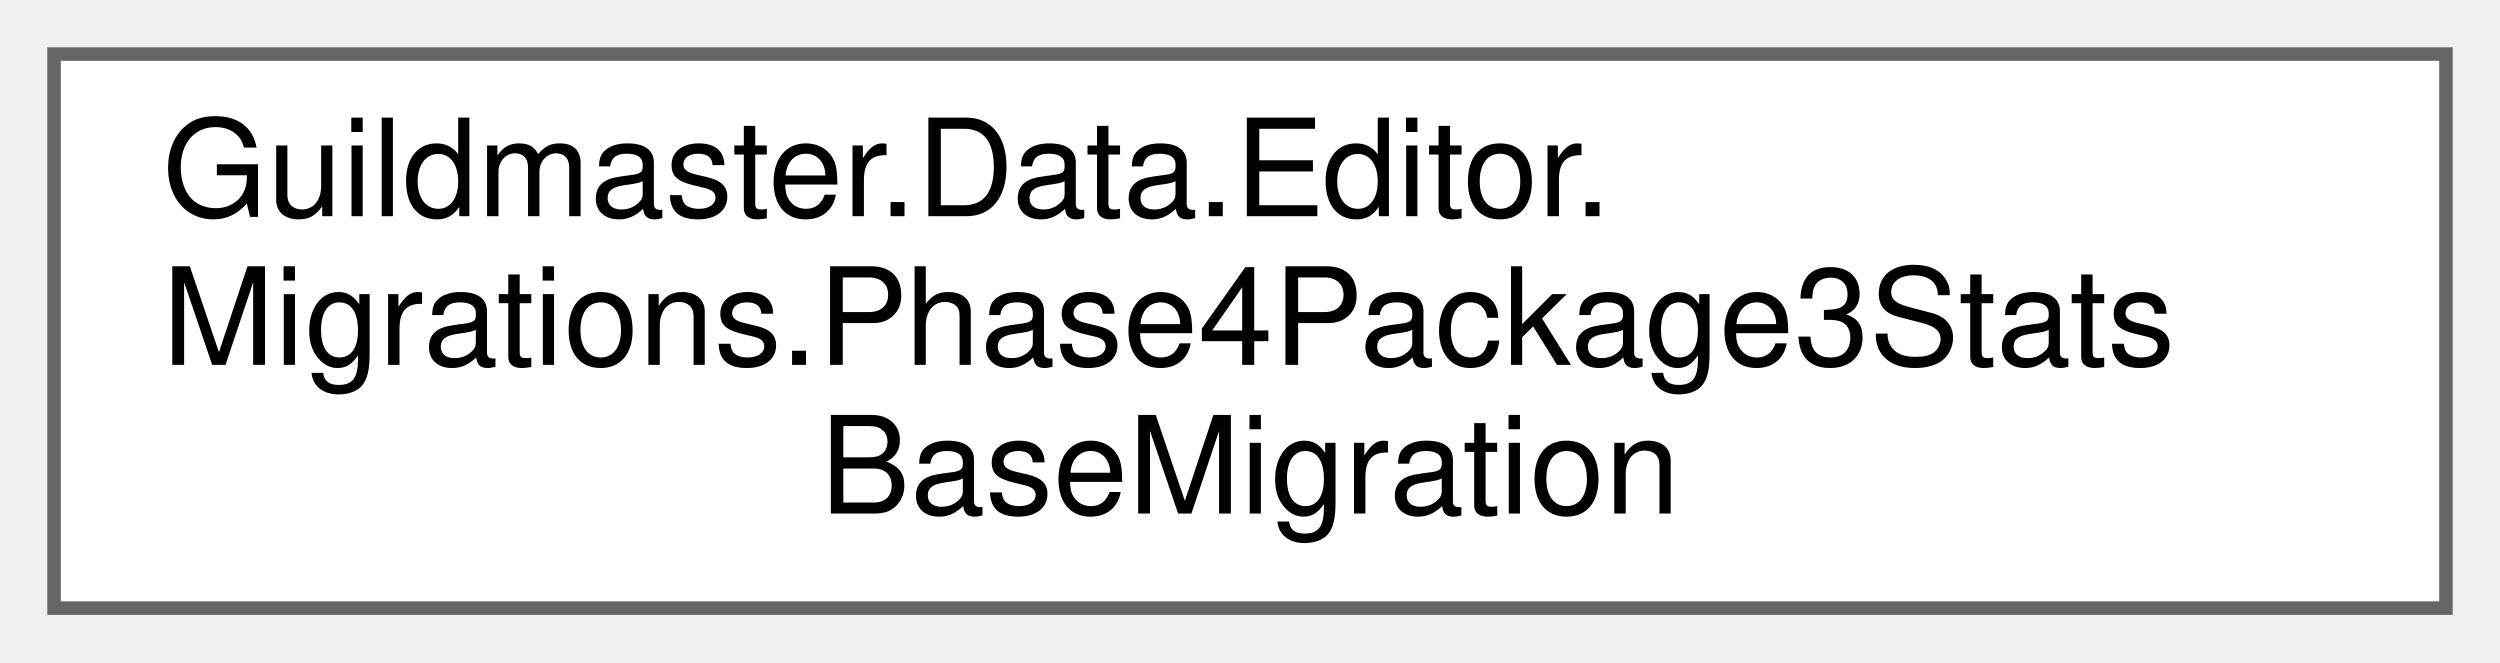
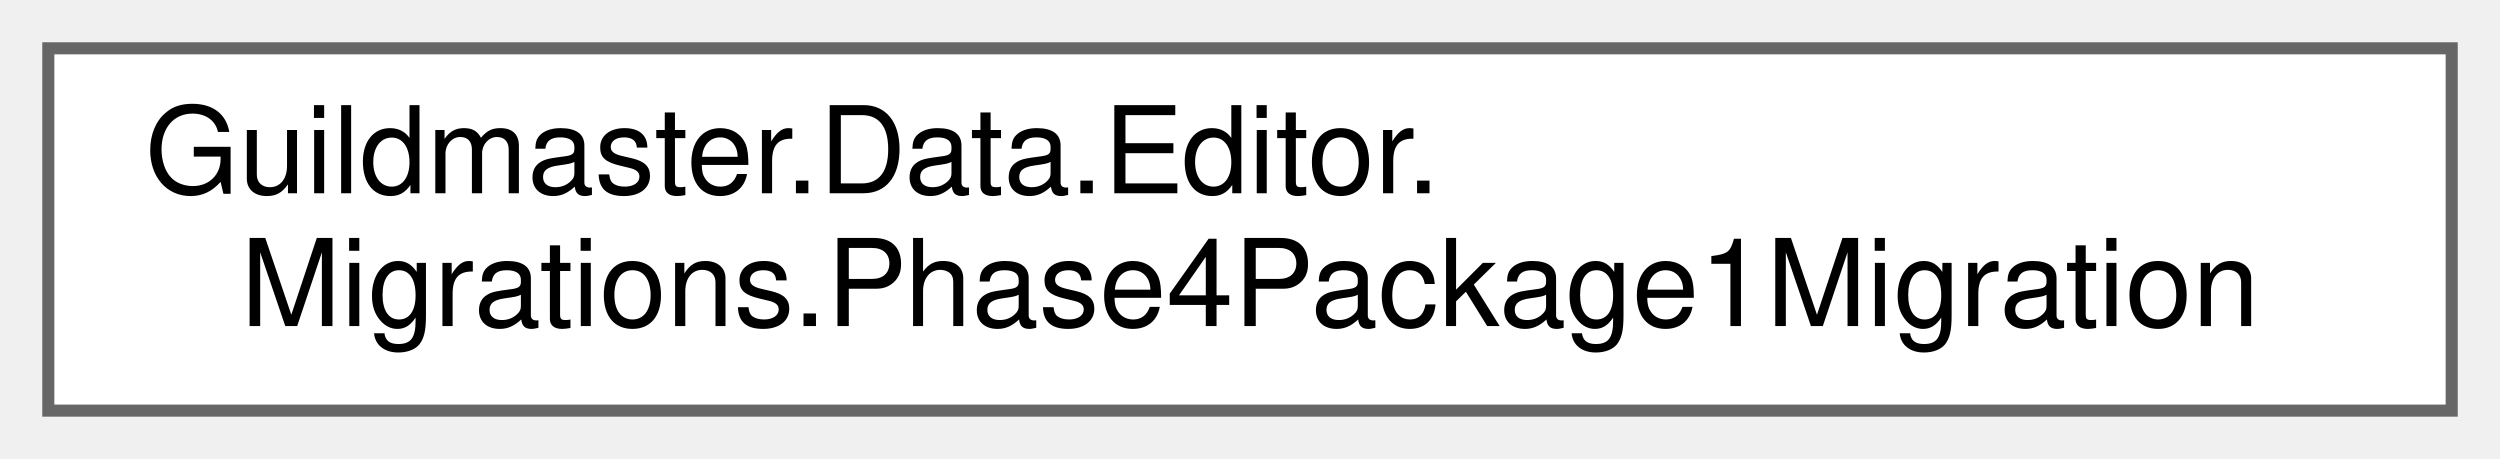
- <svg xmlns="http://www.w3.org/2000/svg" xmlns:xlink="http://www.w3.org/1999/xlink" width="185pt" height="49pt" viewBox="0.00 0.00 185.00 49.00">
-   <g id="graph0" class="graph" transform="scale(1 1) rotate(0) translate(4 45)">
+ <svg xmlns="http://www.w3.org/2000/svg" xmlns:xlink="http://www.w3.org/1999/xlink" width="207pt" height="38pt" viewBox="0.00 0.00 207.00 38.00">
+   <g id="graph0" class="graph" transform="scale(1 1) rotate(0) translate(4 34)">
    <g id="Node000000" class="node">
      <g id="a_Node000000">
-         <a xlink:href="classGuildmaster_1_1Data_1_1Editor_1_1Migrations_1_1Phase4Package3StatsBaseMigration.html" target="_top" xlink:title="Одноразовая миграция Фазы 4, пакет 2/3 (вики «13» §3.4): заполнить StatsConfig.Defaults базой «типичн...">
-           <polygon fill="white" stroke="#666666" points="177,-41 0,-41 0,0 177,0 177,-41" />
-           <text text-anchor="start" x="8" y="-29" font-family="Helvetica,sans-Serif" font-size="10.00">Guildmaster.Data.Editor.</text>
-           <text text-anchor="start" x="8" y="-18" font-family="Helvetica,sans-Serif" font-size="10.00">Migrations.Phase4Package3Stats</text>
-           <text text-anchor="middle" x="88.5" y="-7" font-family="Helvetica,sans-Serif" font-size="10.00">BaseMigration</text>
+         <a xlink:href="classGuildmaster_1_1Data_1_1Editor_1_1Migrations_1_1Phase4Package1Migration.html" target="_top" xlink:title="Одноразовая миграция Фазы 4, пакет 1 (вики «13» §10 шаг 1): проставить canonical id всем существующим...">
+           <polygon fill="white" stroke="#666666" points="199,-30 0,-30 0,0 199,0 199,-30" />
+           <text text-anchor="start" x="8" y="-18" font-family="Helvetica,sans-Serif" font-size="10.00">Guildmaster.Data.Editor.</text>
+           <text text-anchor="middle" x="99.5" y="-7" font-family="Helvetica,sans-Serif" font-size="10.00">Migrations.Phase4Package1Migration</text>
        </a>
      </g>
    </g>
  </g>
</svg>
